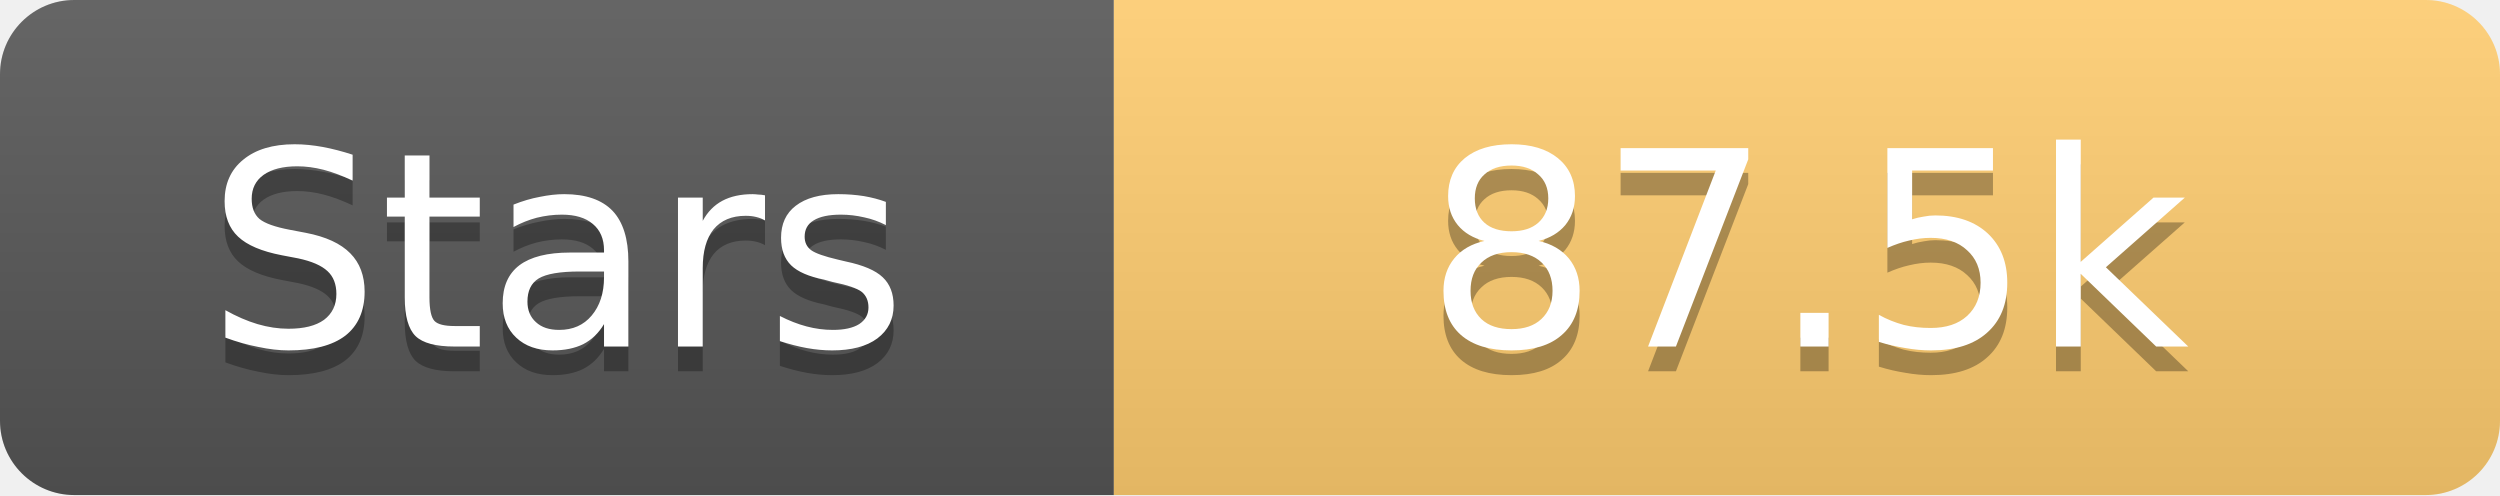
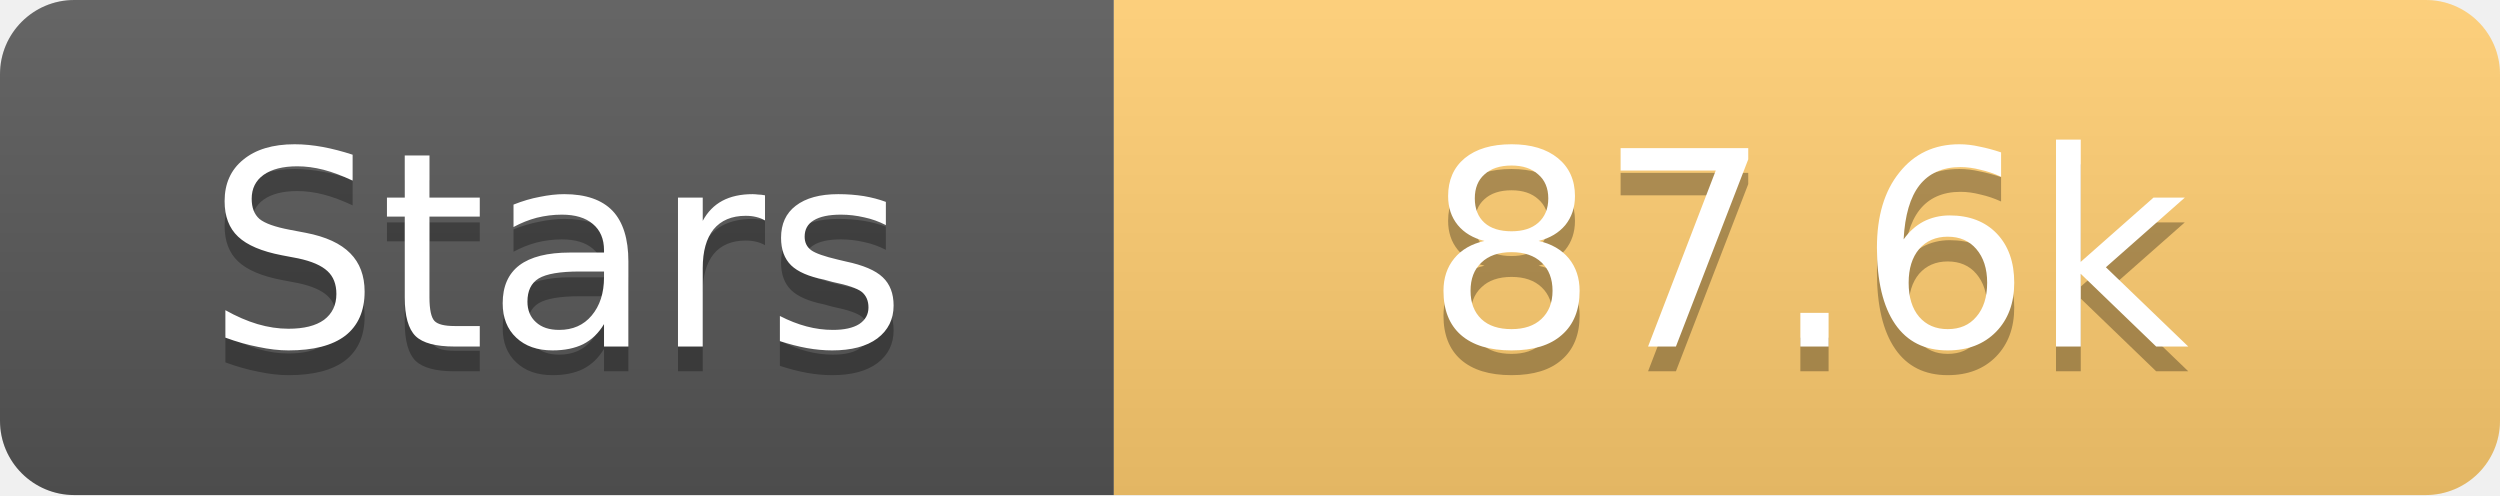
<svg xmlns="http://www.w3.org/2000/svg" width="101" height="20">
  <linearGradient id="s" x2="0" y2="100%">
    <stop offset="0" stop-color="#fff" stop-opacity=".1" />
    <stop offset="1" stop-opacity=".1" />
  </linearGradient>
  <clipPath id="r">
    <rect width="101" height="20" rx="3" fill="#fff" />
  </clipPath>
  <g clip-path="url(#r)">
    <rect width="45" height="20" fill="#555" />
    <rect x="45" width="56" height="20" fill="#fdcb6e" />
    <rect width="101" height="20" fill="url(#s)" />
  </g>
  <g fill="#fff" text-anchor="middle" font-family="Verdana,Geneva,DejaVu Sans,sans-serif" text-rendering="geometricPrecision" font-size="11">
    <text x="22.5" y="15" fill="#010101" fill-opacity=".3">Stars</text>
    <text x="22.5" y="14">Stars</text>
-     <text x="73.0" y="15" fill="#010101" fill-opacity=".3">87.5k</text>
-     <text x="73.0" y="14">87.5k</text>
+     <text x="73.0" y="15" fill="#010101" fill-opacity=".3">87.6k</text>
+     <text x="73.0" y="14">87.6k</text>
  </g>
</svg>
